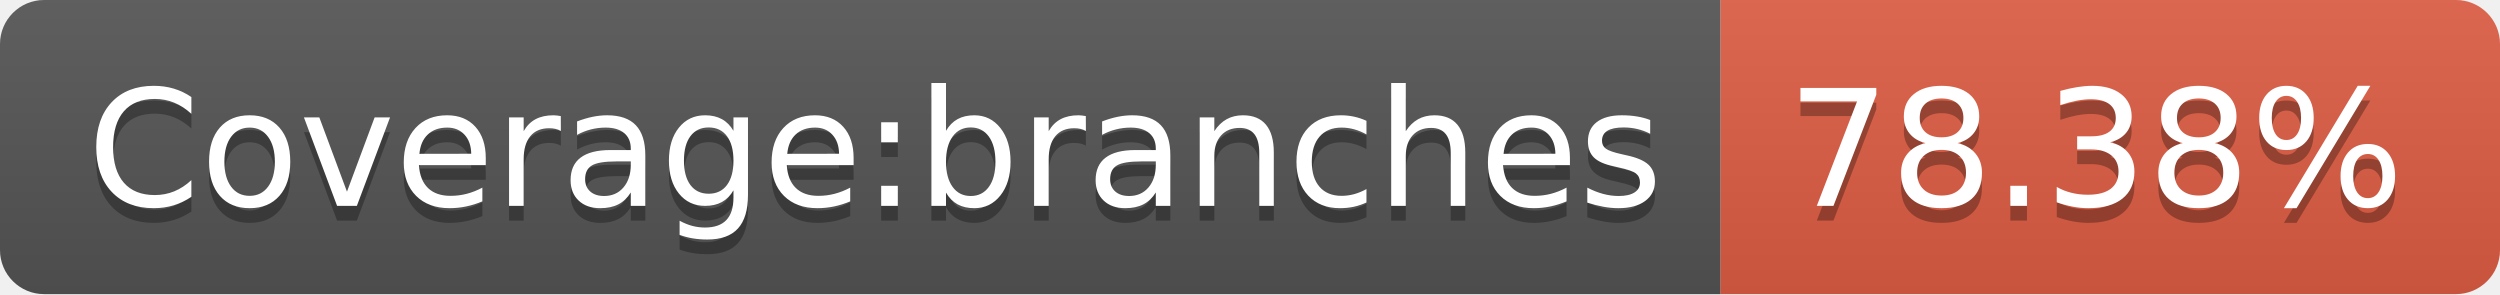
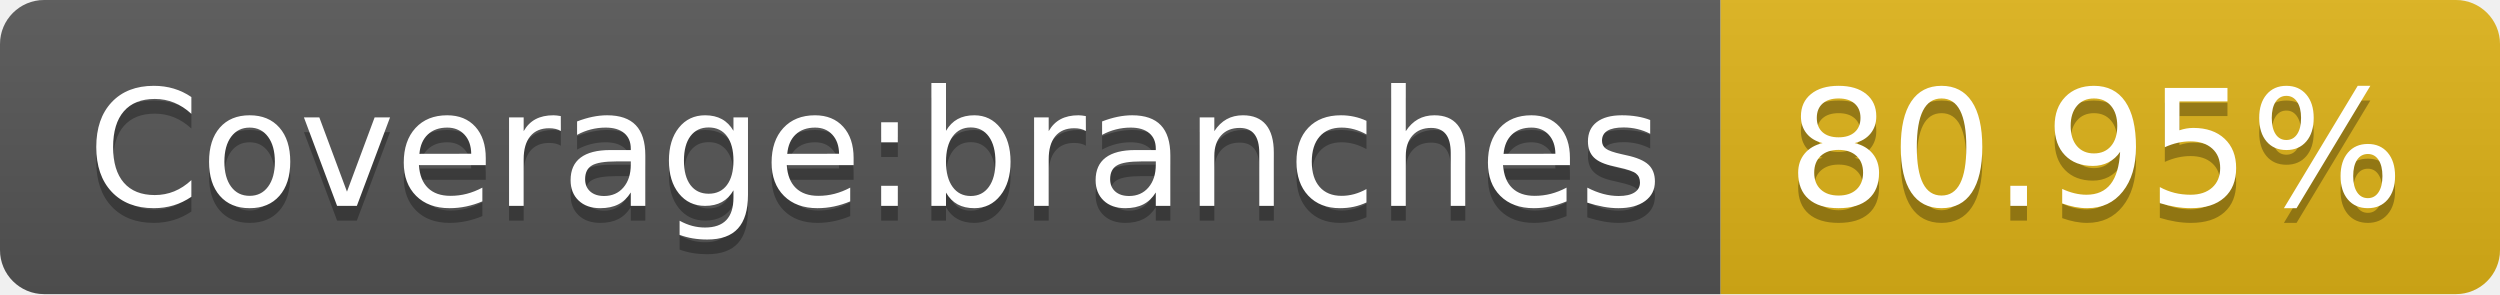
- <svg xmlns="http://www.w3.org/2000/svg" width="170" height="20" role="img" aria-label="Coverage:branches: 78.38%">
+ <svg xmlns="http://www.w3.org/2000/svg" width="170" height="20" role="img" aria-label="Coverage:branches: 80.95%">
  <linearGradient id="s" x2="0" y2="100%">
    <stop offset="0" stop-color="#bbb" stop-opacity=".1" />
    <stop offset="1" stop-opacity=".1" />
  </linearGradient>
  <clipPath id="r">
    <rect width="170" height="20" rx="3" fill="#fff" />
  </clipPath>
  <g clip-path="url(#r)">
    <rect width="117" height="20" fill="#555" />
-     <rect x="117" width="53" height="20" fill="#e05d44" />
+     <rect x="117" width="53" height="20" fill="#dfb317" />
    <rect width="170" height="20" fill="url(#s)" />
  </g>
  <g fill="#fff" text-anchor="middle" font-family="Verdana,Geneva,DejaVu Sans,sans-serif" text-rendering="geometricPrecision" font-size="110">
    <text aria-hidden="true" x="595" y="150" fill="#010101" fill-opacity=".3" transform="scale(.1)" textLength="1070">Coverage:branches</text>
    <text x="595" y="140" transform="scale(.1)" fill="#fff" textLength="1070">Coverage:branches</text>
-     <text aria-hidden="true" x="1425" y="150" fill="#010101" fill-opacity=".3" transform="scale(.1)" textLength="430">78.38%</text>
-     <text x="1425" y="140" transform="scale(.1)" fill="#fff" textLength="430">78.38%</text>
+     <text aria-hidden="true" x="1425" y="150" fill="#010101" fill-opacity=".3" transform="scale(.1)" textLength="430">80.95%</text>
+     <text x="1425" y="140" transform="scale(.1)" fill="#fff" textLength="430">80.95%</text>
  </g>
</svg>
